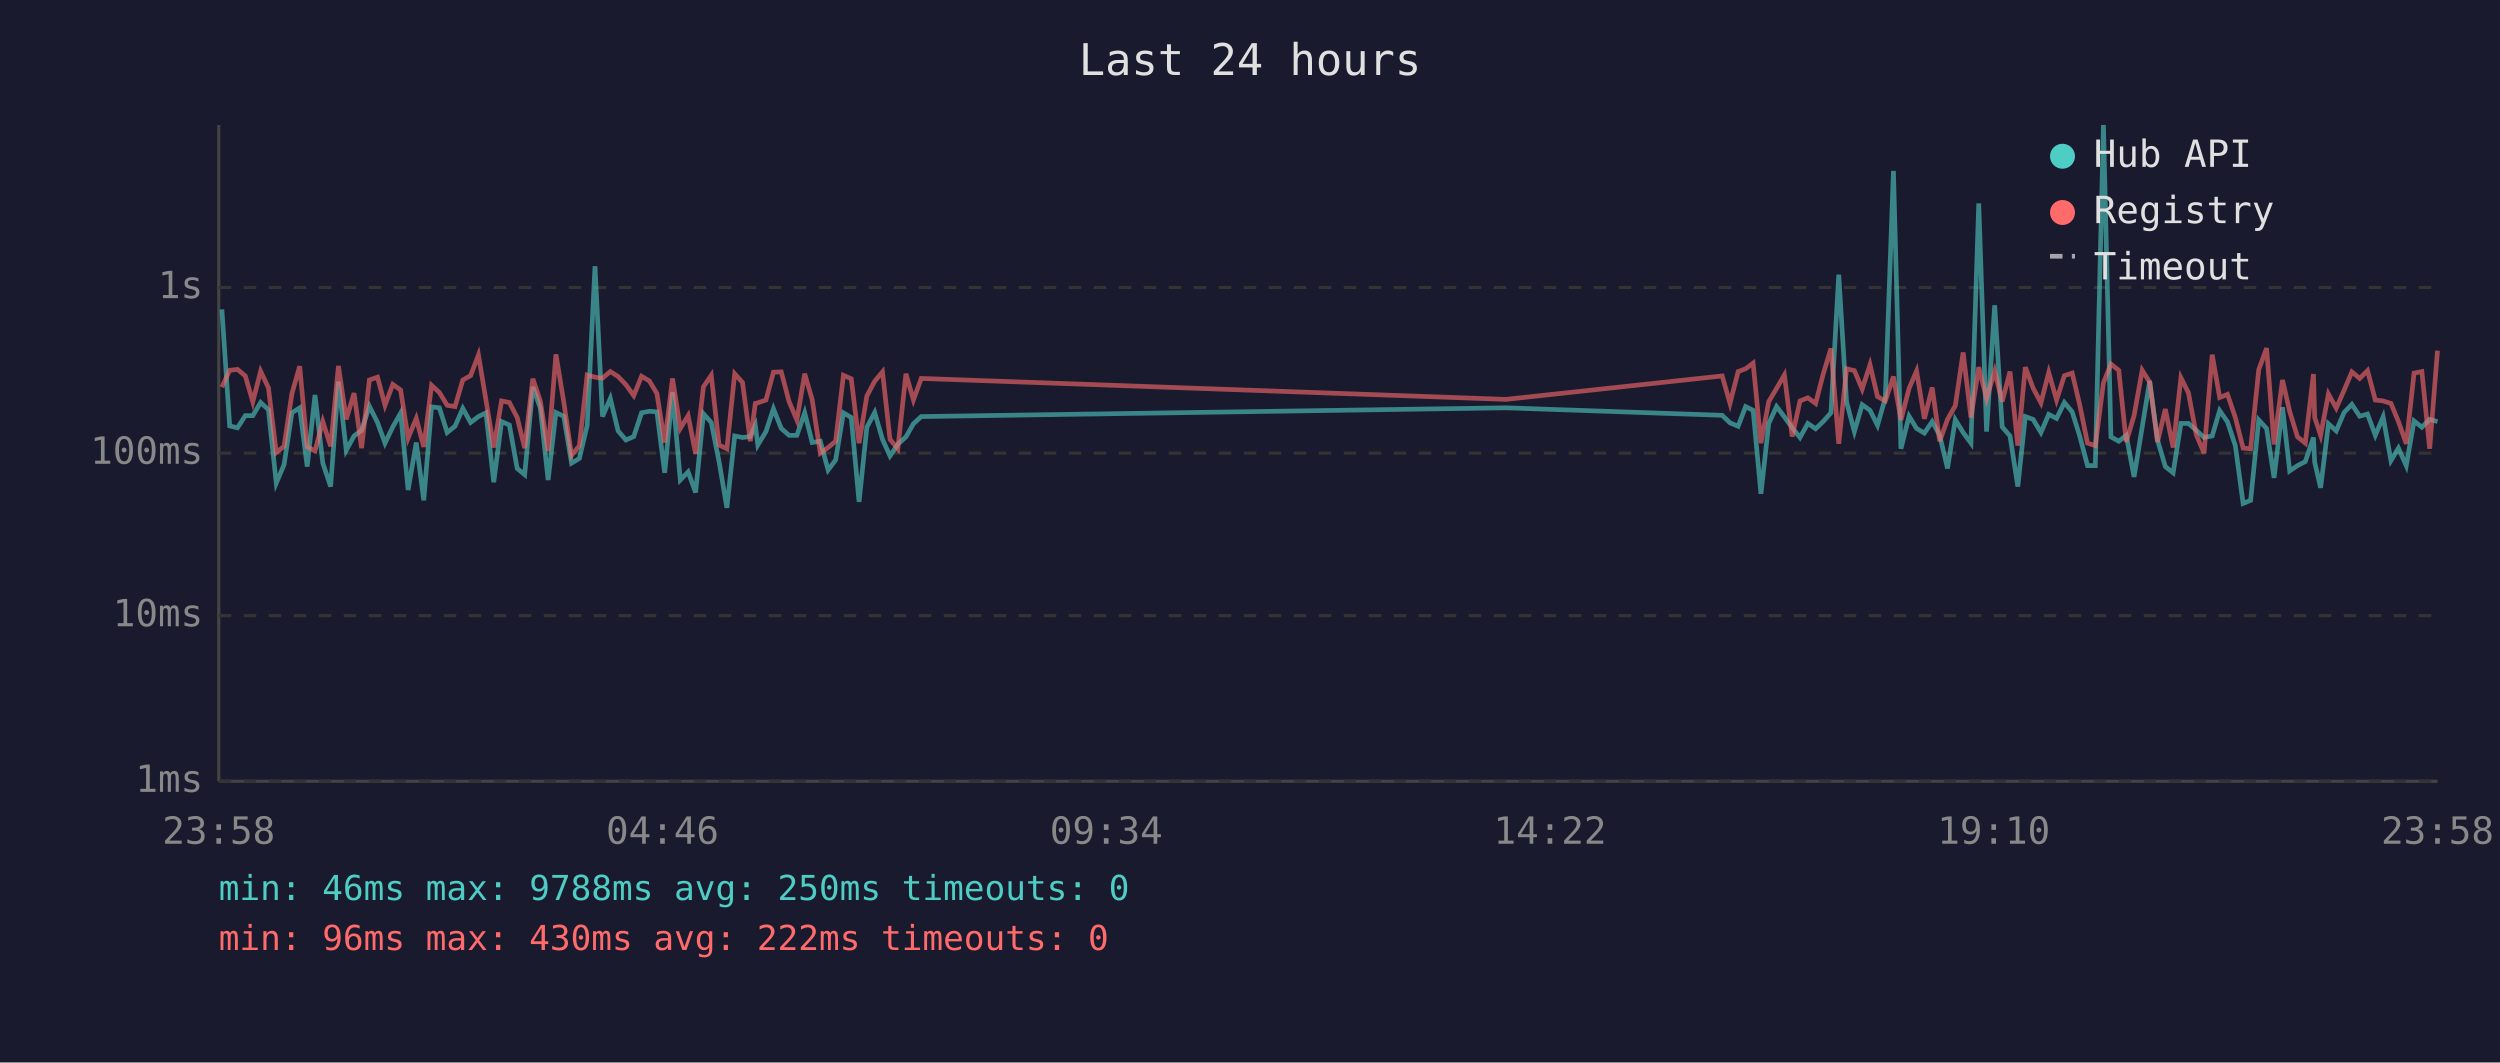
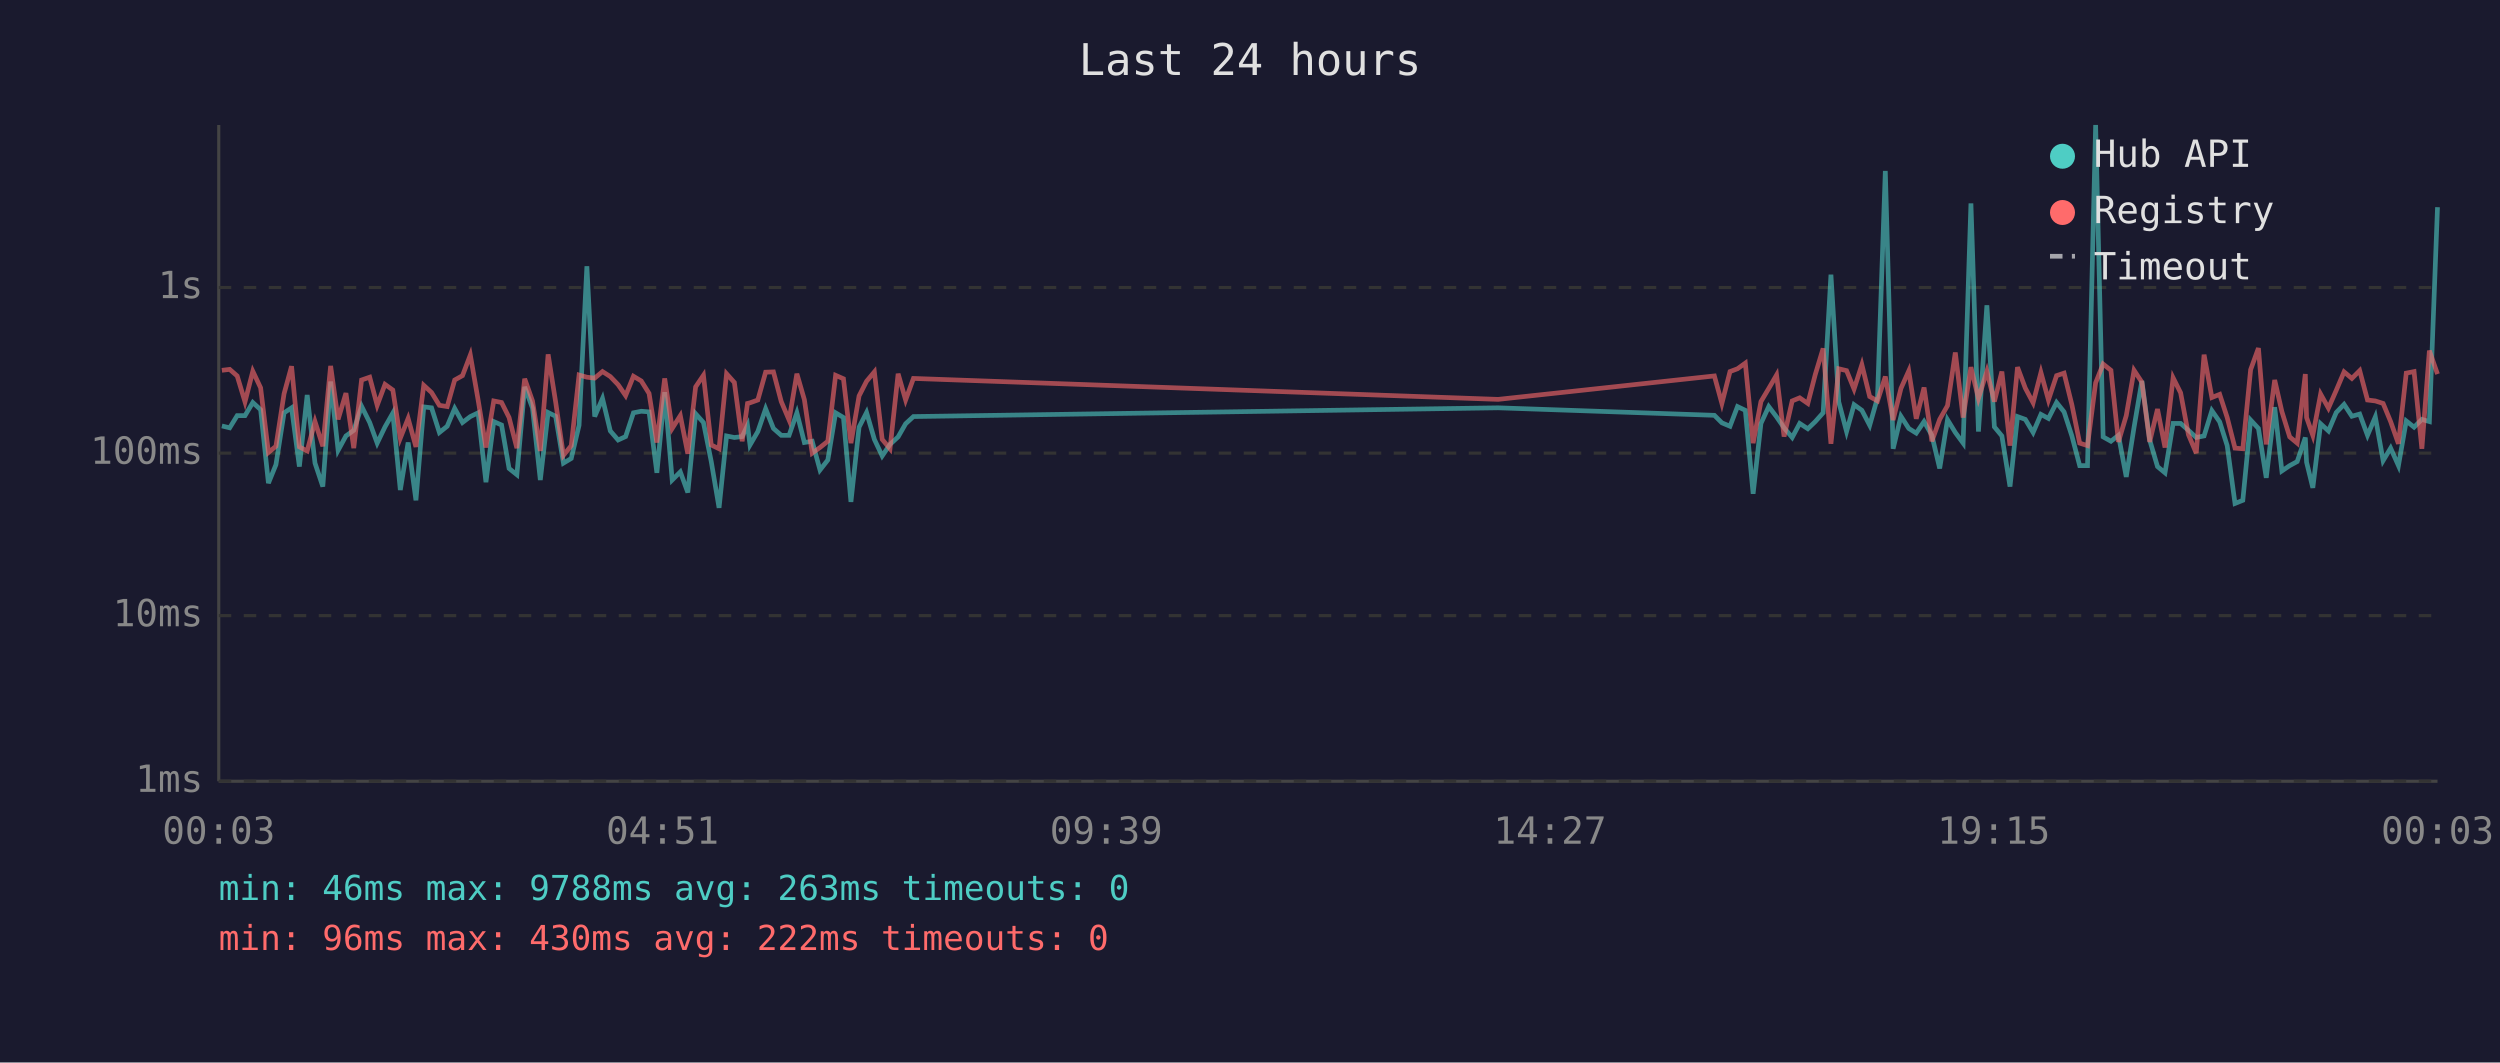
<svg xmlns="http://www.w3.org/2000/svg" viewBox="0 0 800 340" font-family="monospace" font-size="12">
  <rect width="800" height="340" fill="#1a1a2e" />
  <text x="400" y="24" fill="#e0e0e0" font-size="14" text-anchor="middle">Last 24 hours</text>
  <line x1="70" y1="40" x2="70" y2="250" stroke="#444" stroke-width="1" />
  <line x1="70" y1="250" x2="780" y2="250" stroke="#444" stroke-width="1" />
  <line x1="70" y1="250" x2="780" y2="250" stroke="#333" stroke-width="1" stroke-dasharray="4" />
  <text x="65" y="250" fill="#888" text-anchor="end" dominant-baseline="middle">1ms</text>
  <line x1="70" y1="197" x2="780" y2="197" stroke="#333" stroke-width="1" stroke-dasharray="4" />
  <text x="65" y="197" fill="#888" text-anchor="end" dominant-baseline="middle">10ms</text>
  <line x1="70" y1="145" x2="780" y2="145" stroke="#333" stroke-width="1" stroke-dasharray="4" />
  <text x="65" y="145" fill="#888" text-anchor="end" dominant-baseline="middle">100ms</text>
  <line x1="70" y1="92" x2="780" y2="92" stroke="#333" stroke-width="1" stroke-dasharray="4" />
  <text x="65" y="92" fill="#888" text-anchor="end" dominant-baseline="middle">1s</text>
-   <text x="70" y="270" fill="#888" text-anchor="middle">23:58</text>
-   <text x="212" y="270" fill="#888" text-anchor="middle">04:46</text>
-   <text x="354" y="270" fill="#888" text-anchor="middle">09:34</text>
-   <text x="496" y="270" fill="#888" text-anchor="middle">14:22</text>
-   <text x="638" y="270" fill="#888" text-anchor="middle">19:10</text>
-   <text x="780" y="270" fill="#888" text-anchor="middle">23:58</text>
-   <polyline points="71.0,99.0 73.5,136.3 76.0,136.9 78.5,133.0 80.9,133.0 83.4,128.8 85.9,131.1 88.4,154.6 90.9,148.7 93.4,132.1 95.9,130.5 98.3,149.3 100.8,126.4 103.3,148.2 105.8,155.7 108.3,122.1 110.8,144.1 113.3,139.5 115.7,137.7 118.2,130.0 120.8,135.2 123.2,141.8 125.7,136.6 128.2,132.2 130.6,156.8 133.2,141.6 135.6,160.1 138.1,130.2 140.6,130.5 143.1,138.4 145.6,136.4 148.1,130.7 150.6,135.2 153.1,133.3 155.5,132.1 158.0,154.3 160.5,134.9 163.0,136.0 165.5,149.9 167.9,151.9 170.5,123.8 172.9,130.6 175.4,153.6 177.9,132.0 180.4,133.2 182.9,148.2 185.4,146.7 187.9,136.1 190.4,85.2 192.8,133.3 195.3,127.5 197.8,137.9 200.3,140.8 202.8,139.7 205.3,132.1 207.8,131.6 210.2,131.8 212.7,151.3 215.2,125.5 217.7,153.6 220.2,151.0 222.6,157.6 225.1,132.4 227.6,135.2 230.1,147.7 232.6,162.5 235.1,139.5 237.6,140.0 240.1,139.7 241.7,136.1 242.5,142.4 245.1,138.1 247.5,130.8 250.0,137.1 252.5,139.3 255.0,139.3 257.5,132.1 259.9,141.6 262.5,141.2 265.0,150.4 267.4,147.2 269.9,132.1 272.4,133.6 274.9,160.6 277.4,136.7 279.9,132.0 282.4,140.6 284.8,145.9 287.3,142.2 289.9,139.8 292.3,135.6 294.8,133.3 481.9,130.5 551.1,132.9 553.6,135.3 556.2,136.4 558.6,130.1 561.0,131.3 563.5,158.0 566.0,135.5 568.5,130.1 571.0,133.4 573.5,136.9 576.0,140.0 578.5,135.5 581.0,137.2 583.4,134.9 585.9,132.1 588.4,87.9 590.9,128.6 593.4,138.1 595.9,129.5 598.4,131.3 600.8,136.1 603.3,127.3 605.9,54.7 608.3,143.6 610.9,133.2 613.3,137.1 615.8,138.6 618.3,134.9 620.7,139.3 623.2,149.9 625.7,134.3 628.2,138.4 630.7,141.8 633.2,65.1 635.7,138.1 638.3,97.7 640.7,136.6 643.2,139.5 645.7,155.7 648.1,133.3 650.6,134.2 653.1,138.4 655.6,132.6 658.1,133.9 660.6,128.8 663.1,131.8 665.5,139.5 668.0,149.0 670.5,149.0 673.1,40.0 675.5,139.8 678.0,141.2 680.4,139.3 682.9,152.6 685.5,136.7 687.9,121.9 690.4,140.8 692.9,149.3 695.4,151.3 697.9,135.5 700.3,135.5 702.8,137.7 705.3,140.0 707.9,139.5 710.3,131.4 712.8,135.0 715.3,142.6 717.8,161.1 720.2,160.1 722.8,134.4 725.3,137.1 727.7,152.9 730.4,130.3 732.7,150.7 735.2,149.0 737.7,147.7 740.3,140.0 740.7,147.9 742.6,156.1 745.1,135.6 747.6,137.9 750.1,132.0 752.6,129.4 755.1,133.2 757.6,132.5 760.1,139.3 762.6,133.4 765.1,147.4 767.5,143.4 770.0,149.0 772.5,134.7 775.0,136.7 777.5,134.2 780.0,134.9" fill="none" stroke="#4ecdc4" stroke-width="1.5" opacity="0.6" />
-   <polyline points="71.0,123.9 73.5,118.5 76.0,118.2 78.5,120.3 80.9,128.6 83.4,118.8 85.9,124.1 88.4,144.8 90.9,142.8 93.4,126.0 95.9,117.2 98.3,143.0 100.8,144.3 103.3,134.9 105.8,142.8 108.3,117.1 110.8,134.2 113.3,125.8 115.7,143.4 118.2,121.6 120.8,120.7 123.2,129.7 125.7,123.0 128.2,124.8 130.6,140.2 133.2,133.9 135.6,143.0 138.1,123.3 140.6,125.6 143.1,129.7 145.6,130.1 148.1,121.6 150.6,120.2 153.1,113.6 155.5,128.0 158.0,143.2 160.5,128.3 163.0,128.8 165.5,133.6 167.9,143.4 170.5,121.2 172.9,128.3 175.4,144.3 177.9,113.4 180.4,128.6 182.9,145.7 185.4,142.6 187.9,120.0 190.4,120.7 192.8,121.0 195.3,118.9 197.8,120.5 200.3,123.1 202.8,126.6 205.3,120.4 207.8,121.9 210.2,125.9 212.7,141.6 215.2,121.1 217.7,137.1 220.2,133.0 222.6,145.2 225.1,123.8 227.6,120.1 230.1,142.4 232.6,143.6 235.1,119.6 237.6,122.4 240.1,141.2 241.7,129.1 242.5,128.9 245.1,128.0 247.5,119.1 250.0,119.0 252.5,128.5 255.0,134.4 257.5,119.6 259.9,127.9 262.5,145.0 265.0,143.2 267.4,141.2 269.9,120.1 272.4,121.2 274.9,141.8 277.4,126.7 279.9,122.0 282.4,119.0 284.8,140.6 287.3,143.6 289.9,119.6 292.3,128.0 294.8,121.1 481.9,127.8 551.1,120.3 553.6,129.1 556.2,118.9 558.6,118.0 561.0,116.2 563.5,141.8 566.0,128.5 568.5,124.3 571.0,120.0 573.5,139.7 576.0,128.3 578.5,127.3 581.0,129.1 583.4,119.8 585.9,111.5 588.4,142.0 590.9,118.0 593.4,118.6 595.9,124.5 598.4,116.7 600.8,126.9 603.3,128.3 605.9,120.5 608.3,134.4 610.9,124.3 613.3,118.7 615.8,134.0 618.3,124.0 620.7,141.2 623.2,134.2 625.7,129.8 628.2,112.8 630.7,133.6 633.2,117.5 635.7,127.5 638.3,118.8 640.7,128.5 643.2,118.9 645.7,142.6 648.1,117.5 650.6,124.2 653.1,128.9 655.6,119.2 658.1,128.0 660.6,120.2 663.1,119.4 665.5,129.5 668.0,141.8 670.5,142.6 673.1,122.5 675.5,116.5 678.0,118.5 680.4,141.4 682.9,133.0 685.5,118.5 687.9,122.3 690.4,141.4 692.9,130.9 695.4,143.2 697.9,120.9 700.3,125.7 702.8,139.1 705.3,145.0 707.9,113.5 710.3,127.2 712.8,126.2 715.3,133.6 717.8,143.4 720.2,143.6 722.8,118.3 725.3,111.4 727.7,142.2 730.4,121.6 732.7,131.7 735.2,139.8 737.7,141.8 740.3,119.7 740.7,133.6 742.6,139.3 745.1,126.1 747.6,130.6 750.1,124.9 752.6,119.0 755.1,121.1 757.6,118.6 760.1,128.0 762.6,128.3 765.1,129.1 767.5,134.9 770.0,142.0 772.5,119.4 775.0,118.9 777.5,143.6 780.0,112.2" fill="none" stroke="#ff6b6b" stroke-width="1.5" opacity="0.6" />
+   <text x="70" y="270" fill="#888" text-anchor="middle">00:03</text>
+   <text x="212" y="270" fill="#888" text-anchor="middle">04:51</text>
+   <text x="354" y="270" fill="#888" text-anchor="middle">09:39</text>
+   <text x="496" y="270" fill="#888" text-anchor="middle">14:27</text>
+   <text x="638" y="270" fill="#888" text-anchor="middle">19:15</text>
+   <text x="780" y="270" fill="#888" text-anchor="middle">00:03</text>
+   <polyline points="71.0,136.3 73.5,136.9 75.9,133.0 78.4,133.0 80.9,128.8 83.4,131.1 85.9,154.6 88.3,148.7 90.9,132.1 93.3,130.5 95.8,149.3 98.3,126.4 100.8,148.2 103.3,155.7 105.8,122.1 108.2,144.1 110.7,139.5 113.2,137.7 115.7,130.0 118.3,135.2 120.7,141.8 123.2,136.6 125.7,132.2 128.1,156.8 130.6,141.6 133.1,160.1 135.6,130.2 138.1,130.5 140.6,138.4 143.1,136.4 145.5,130.7 148.0,135.2 150.5,133.3 153.0,132.1 155.5,154.3 158.0,134.9 160.5,136.0 162.9,149.9 165.4,151.9 167.9,123.8 170.4,130.6 172.9,153.6 175.4,132.0 177.8,133.2 180.3,148.2 182.8,146.7 185.3,136.1 187.8,85.2 190.3,133.3 192.8,127.5 195.3,137.9 197.8,140.8 200.2,139.7 202.7,132.1 205.2,131.6 207.7,131.8 210.2,151.3 212.7,125.5 215.1,153.6 217.7,151.0 220.1,157.6 222.6,132.4 225.1,135.2 227.6,147.7 230.1,162.5 232.5,139.5 235.0,140.0 237.5,139.7 239.2,136.1 240.0,142.4 242.5,138.1 245.0,130.8 247.5,137.1 250.0,139.3 252.5,139.3 255.0,132.1 257.4,141.6 259.9,141.2 262.4,150.4 264.9,147.2 267.4,132.1 269.9,133.6 272.3,160.6 274.9,136.7 277.3,132.0 279.8,140.6 282.3,145.9 284.8,142.2 287.4,139.8 289.8,135.6 292.3,133.3 479.4,130.5 548.6,132.9 551.0,135.3 553.6,136.4 556.0,130.1 558.5,131.3 561.0,158.0 563.5,135.5 566.0,130.1 568.5,133.4 570.9,136.9 573.5,140.0 575.9,135.5 578.5,137.2 580.9,134.9 583.4,132.1 585.9,87.9 588.4,128.6 590.9,138.1 593.3,129.5 595.8,131.3 598.3,136.1 600.8,127.3 603.3,54.7 605.8,143.6 608.3,133.2 610.8,137.1 613.2,138.6 615.7,134.9 618.2,139.3 620.7,149.9 623.2,134.3 625.7,138.4 628.2,141.8 630.7,65.1 633.1,138.1 635.8,97.7 638.2,136.6 640.6,139.5 643.2,155.7 645.6,133.3 648.1,134.2 650.6,138.4 653.1,132.6 655.5,133.9 658.1,128.8 660.5,131.8 663.0,139.5 665.5,149.0 668.0,149.0 670.6,40.0 673.0,139.8 675.5,141.2 677.9,139.3 680.4,152.6 682.9,136.7 685.4,121.9 687.9,140.8 690.4,149.3 692.8,151.3 695.4,135.5 697.8,135.5 700.3,137.7 702.8,140.0 705.3,139.5 707.8,131.4 710.3,135.0 712.7,142.6 715.2,161.1 717.7,160.1 720.2,134.4 722.7,137.1 725.2,152.9 727.9,130.3 730.2,150.7 732.7,149.0 735.1,147.7 737.7,140.0 738.1,147.9 740.1,156.1 742.6,135.6 745.1,137.9 747.6,132.0 750.1,129.4 752.6,133.2 755.1,132.5 757.6,139.3 760.1,133.4 762.6,147.4 765.0,143.4 767.5,149.0 770.0,134.7 772.5,136.7 775.0,134.2 777.4,134.9 780.0,66.3" fill="none" stroke="#4ecdc4" stroke-width="1.5" opacity="0.6" />
+   <polyline points="71.0,118.5 73.5,118.2 75.9,120.3 78.4,128.6 80.9,118.8 83.4,124.1 85.9,144.8 88.3,142.8 90.9,126.0 93.3,117.2 95.8,143.0 98.3,144.3 100.8,134.9 103.3,142.8 105.8,117.1 108.2,134.2 110.7,125.8 113.2,143.4 115.7,121.6 118.3,120.7 120.7,129.7 123.2,123.0 125.7,124.8 128.1,140.2 130.6,133.9 133.1,143.0 135.6,123.3 138.1,125.6 140.6,129.7 143.1,130.1 145.5,121.6 148.0,120.2 150.5,113.6 153.0,128.0 155.5,143.2 158.0,128.3 160.5,128.8 162.9,133.6 165.4,143.4 167.9,121.2 170.4,128.3 172.9,144.3 175.4,113.4 177.8,128.6 180.3,145.7 182.8,142.6 185.3,120.0 187.8,120.7 190.3,121.0 192.8,118.9 195.3,120.5 197.8,123.1 200.2,126.6 202.7,120.4 205.2,121.9 207.7,125.9 210.2,141.6 212.7,121.1 215.1,137.1 217.7,133.0 220.1,145.2 222.6,123.8 225.1,120.1 227.6,142.4 230.1,143.6 232.5,119.6 235.0,122.4 237.5,141.2 239.2,129.1 240.0,128.9 242.5,128.0 245.0,119.1 247.5,119.0 250.0,128.5 252.5,134.4 255.0,119.6 257.4,127.9 259.9,145.0 262.4,143.2 264.9,141.2 267.4,120.1 269.9,121.2 272.3,141.8 274.9,126.7 277.3,122.0 279.8,119.0 282.3,140.6 284.8,143.6 287.4,119.6 289.8,128.0 292.3,121.1 479.4,127.8 548.6,120.3 551.0,129.1 553.6,118.9 556.0,118.0 558.5,116.2 561.0,141.8 563.5,128.5 566.0,124.3 568.5,120.0 570.9,139.7 573.5,128.3 575.9,127.3 578.5,129.1 580.9,119.8 583.4,111.5 585.9,142.0 588.4,118.0 590.9,118.6 593.3,124.5 595.8,116.7 598.3,126.9 600.8,128.3 603.3,120.5 605.8,134.4 608.3,124.3 610.8,118.7 613.2,134.0 615.7,124.0 618.2,141.2 620.7,134.2 623.2,129.8 625.7,112.8 628.2,133.6 630.7,117.5 633.1,127.5 635.8,118.8 638.2,128.5 640.6,118.9 643.2,142.6 645.6,117.5 648.1,124.2 650.6,128.9 653.1,119.2 655.5,128.0 658.1,120.2 660.5,119.4 663.0,129.5 665.5,141.8 668.0,142.6 670.6,122.5 673.0,116.5 675.5,118.5 677.9,141.4 680.4,133.0 682.9,118.5 685.4,122.3 687.9,141.4 690.4,130.9 692.8,143.2 695.4,120.9 697.8,125.7 700.3,139.1 702.8,145.0 705.3,113.5 707.8,127.2 710.3,126.2 712.7,133.6 715.2,143.4 717.7,143.6 720.2,118.3 722.7,111.4 725.2,142.2 727.9,121.6 730.2,131.7 732.7,139.8 735.1,141.8 737.7,119.7 738.1,133.6 740.1,139.3 742.6,126.1 745.1,130.6 747.6,124.9 750.1,119.0 752.6,121.1 755.1,118.6 757.6,128.0 760.1,128.3 762.6,129.1 765.0,134.9 767.5,142.0 770.0,119.4 772.5,118.9 775.0,143.6 777.4,112.2 780.0,119.7" fill="none" stroke="#ff6b6b" stroke-width="1.5" opacity="0.6" />
  <circle cx="660" cy="50" r="4" fill="#4ecdc4" />
  <text x="670" y="50" fill="#e0e0e0" dominant-baseline="middle">Hub API</text>
  <circle cx="660" cy="68" r="4" fill="#ff6b6b" />
  <text x="670" y="68" fill="#e0e0e0" dominant-baseline="middle">Registry</text>
  <line x1="656" y1="82" x2="664" y2="82" stroke="#e0e0e0" stroke-width="1.5" stroke-dasharray="4,3" opacity="0.7" />
  <text x="670" y="86" fill="#e0e0e0" dominant-baseline="middle">Timeout</text>
-   <text x="70" y="288" fill="#4ecdc4" font-size="11">min: 46ms  max: 9788ms  avg: 250ms  timeouts: 0</text>
+   <text x="70" y="288" fill="#4ecdc4" font-size="11">min: 46ms  max: 9788ms  avg: 263ms  timeouts: 0</text>
  <text x="70" y="304" fill="#ff6b6b" font-size="11">min: 96ms  max: 430ms  avg: 222ms  timeouts: 0</text>
</svg>
